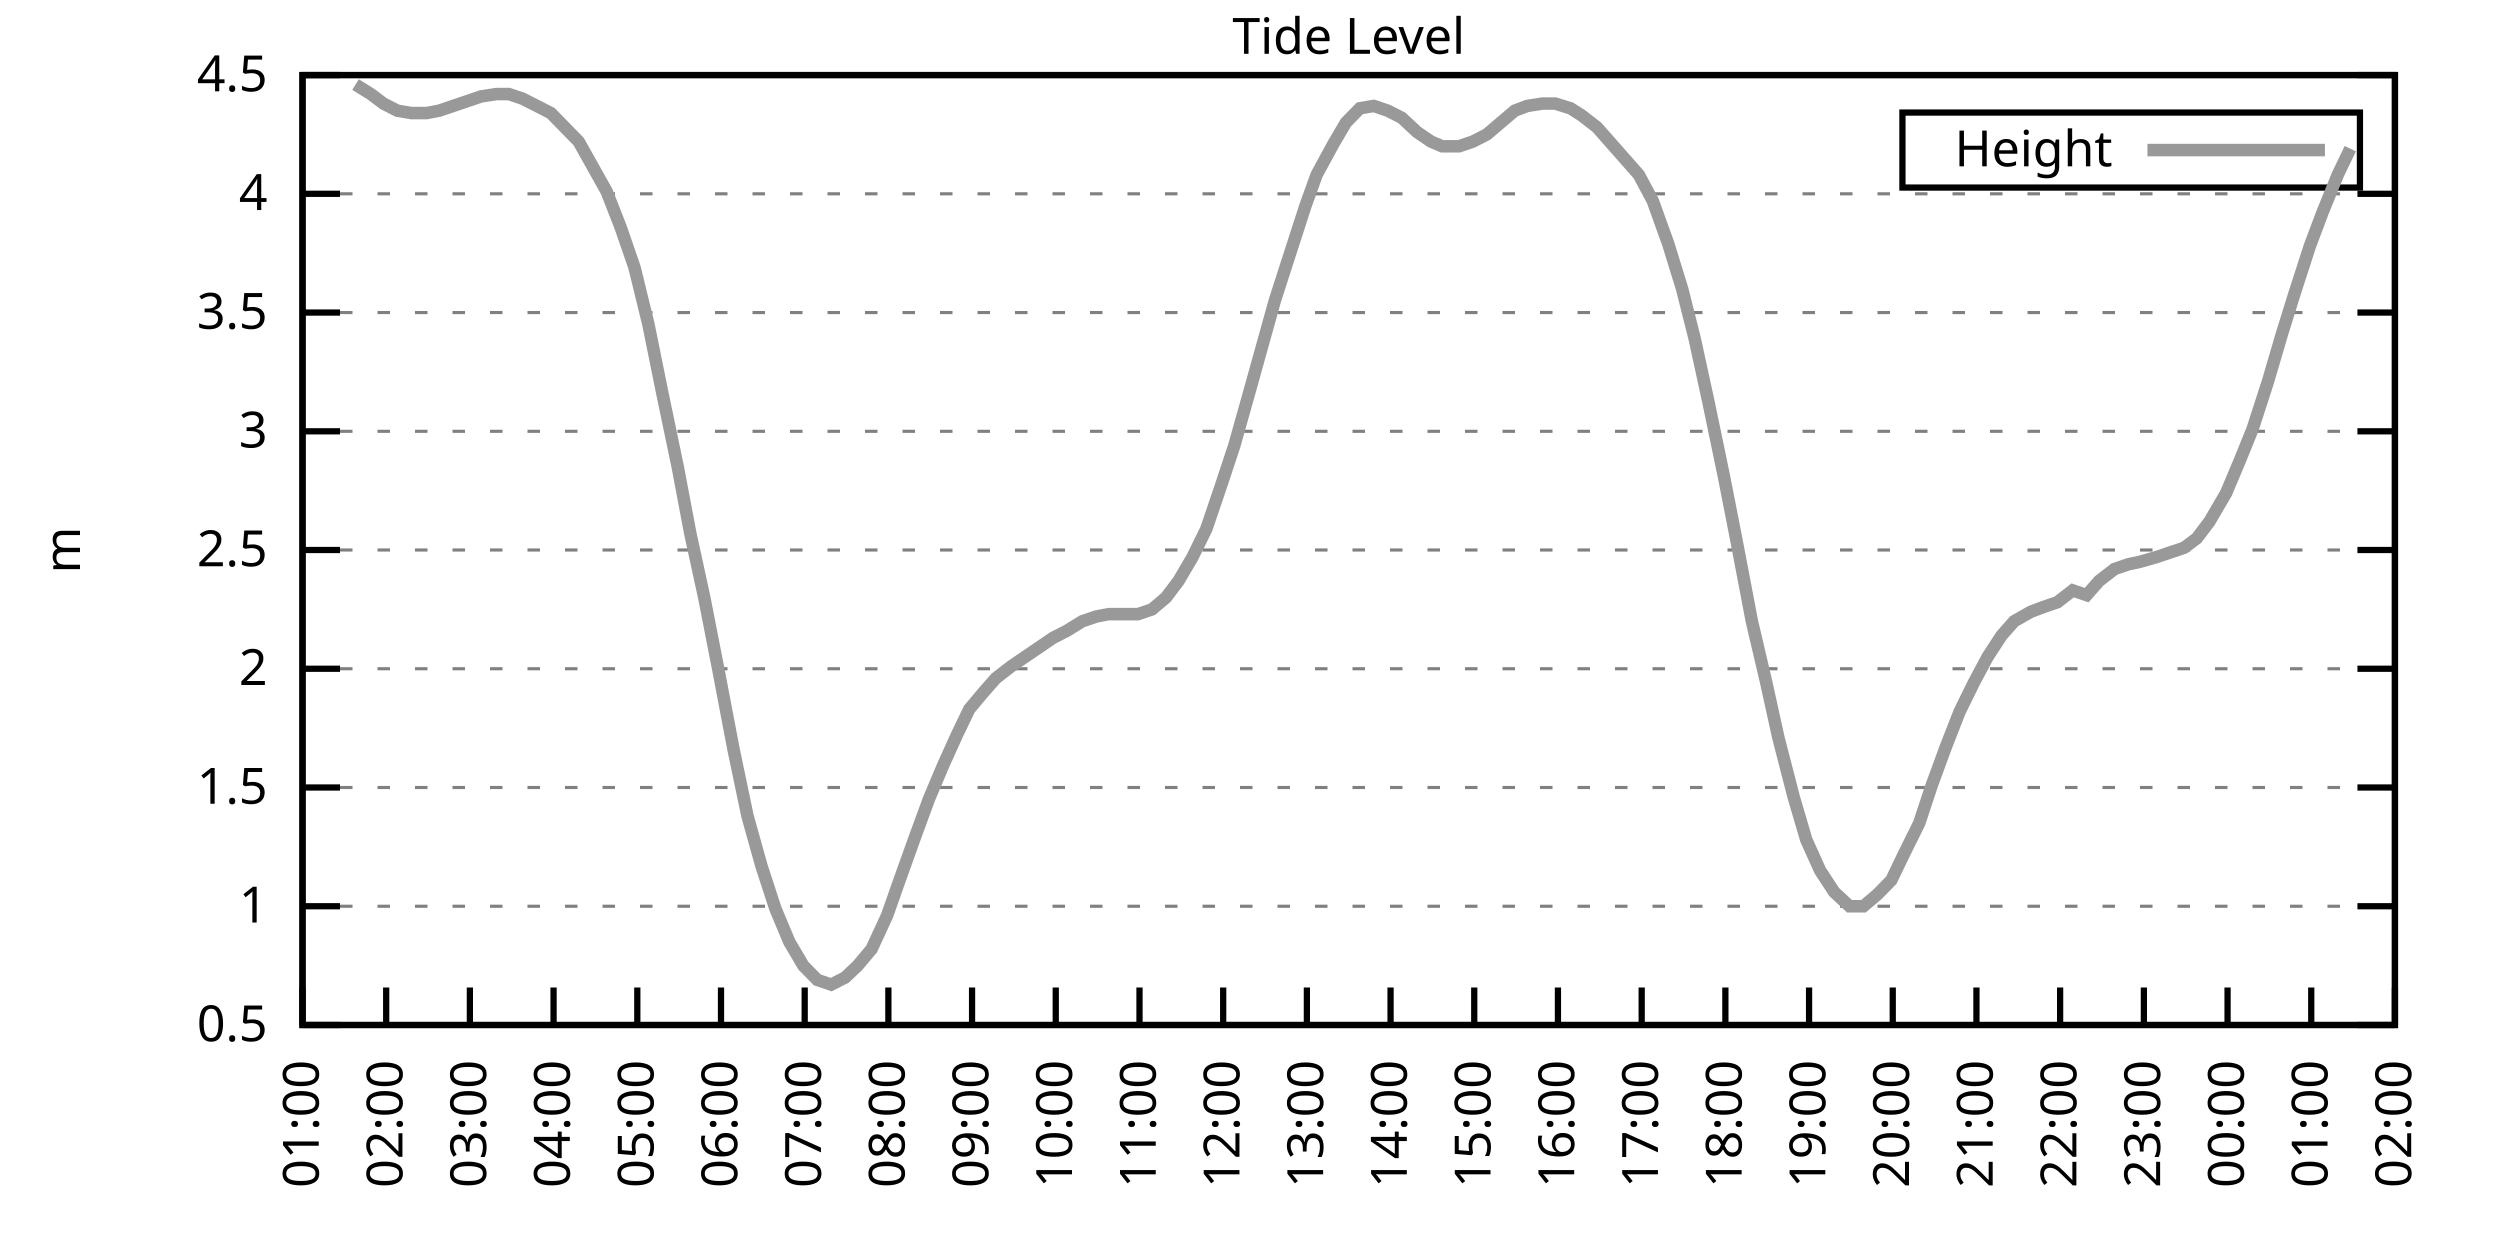
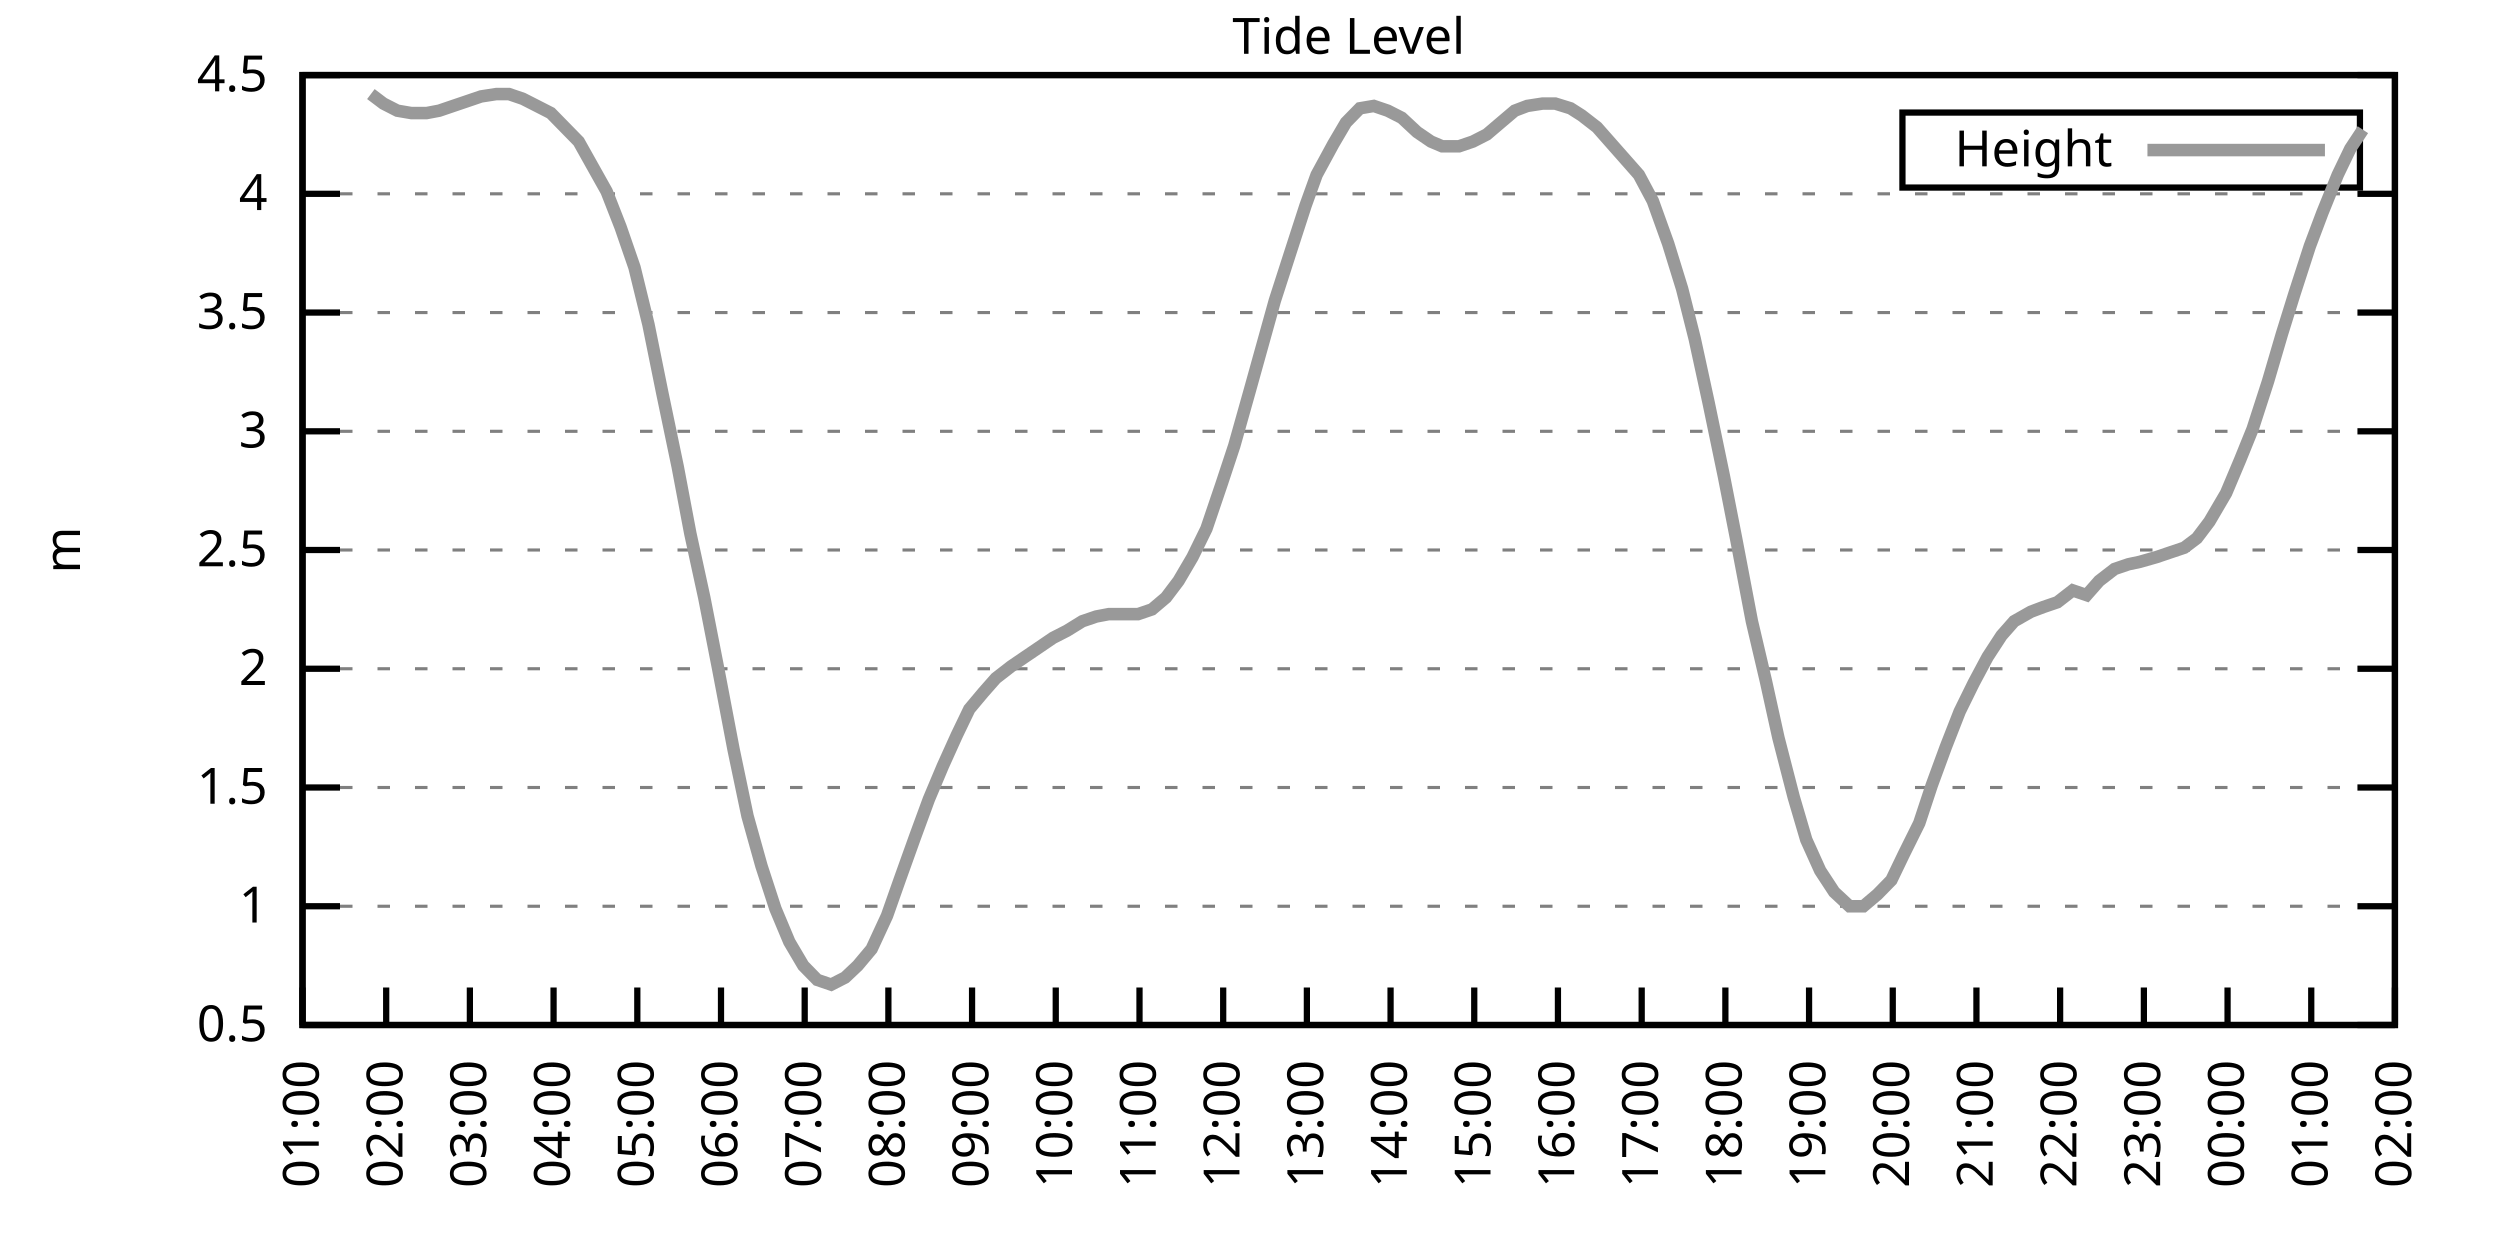
<svg xmlns="http://www.w3.org/2000/svg" xmlns:xlink="http://www.w3.org/1999/xlink" width="400" height="200" viewBox="0 0 400 200">
  <g id="gnuplot_canvas">
    <rect x="0" y="0" width="400" height="200" fill="none" />
    <defs>
      <circle id="gpDot" r="0.5" stroke-width="0.5" stroke="currentColor" />
      <path id="gpPt0" stroke-width="0.333" stroke="currentColor" d="M-1,0 h2 M0,-1 v2" />
      <path id="gpPt1" stroke-width="0.333" stroke="currentColor" d="M-1,-1 L1,1 M1,-1 L-1,1" />
      <path id="gpPt2" stroke-width="0.333" stroke="currentColor" d="M-1,0 L1,0 M0,-1 L0,1 M-1,-1 L1,1 M-1,1 L1,-1" />
      <rect id="gpPt3" stroke-width="0.333" stroke="currentColor" x="-1" y="-1" width="2" height="2" />
      <rect id="gpPt4" stroke-width="0.333" stroke="currentColor" fill="currentColor" x="-1" y="-1" width="2" height="2" />
      <circle id="gpPt5" stroke-width="0.333" stroke="currentColor" cx="0" cy="0" r="1" />
      <use xlink:href="#gpPt5" id="gpPt6" fill="currentColor" stroke="none" />
      <path id="gpPt7" stroke-width="0.333" stroke="currentColor" d="M0,-1.33 L-1.33,0.67 L1.33,0.67 z" />
      <use xlink:href="#gpPt7" id="gpPt8" fill="currentColor" stroke="none" />
      <use xlink:href="#gpPt7" id="gpPt9" stroke="currentColor" transform="rotate(180)" />
      <use xlink:href="#gpPt9" id="gpPt10" fill="currentColor" stroke="none" />
      <use xlink:href="#gpPt3" id="gpPt11" stroke="currentColor" transform="rotate(45)" />
      <use xlink:href="#gpPt11" id="gpPt12" fill="currentColor" stroke="none" />
      <path id="gpPt13" stroke-width="0.333" stroke="currentColor" d="M0,1.330 L1.265,0.411 L0.782,-1.067 L-0.782,-1.076 L-1.265,0.411 z" />
      <use xlink:href="#gpPt13" id="gpPt14" fill="currentColor" stroke="none" />
      <filter id="textbox" filterUnits="objectBoundingBox" x="0" y="0" height="1" width="1">
        <feFlood flood-color="white" flood-opacity="1" result="bgnd" />
        <feComposite in="SourceGraphic" in2="bgnd" operator="atop" />
      </filter>
      <filter id="greybox" filterUnits="objectBoundingBox" x="0" y="0" height="1" width="1">
        <feFlood flood-color="lightgrey" flood-opacity="1" result="grey" />
        <feComposite in="SourceGraphic" in2="grey" operator="atop" />
      </filter>
    </defs>
    <g fill="none" color="white" stroke="currentColor" stroke-width="1.00" stroke-linecap="butt" stroke-linejoin="miter">
</g>
    <g fill="none" color="black" stroke="currentColor" stroke-width="1.00" stroke-linecap="butt" stroke-linejoin="miter">
      <g stroke="none" shape-rendering="crispEdges">
        <polygon fill="rgb(255, 255, 255)" points="48.40,164.00 383.18,164.00 383.18,12.02 48.40,12.02 " />
      </g>
    </g>
    <g fill="none" color="black" stroke="currentColor" stroke-width="1.00" stroke-linecap="butt" stroke-linejoin="miter">
</g>
    <g fill="none" color="black" stroke="black" stroke-width="0.50" stroke-linecap="butt" stroke-linejoin="miter">
</g>
    <g fill="none" color="gray" stroke="currentColor" stroke-width="0.50" stroke-linecap="butt" stroke-linejoin="miter">
      <path stroke="gray" stroke-dasharray="2,4" class="gridline" d="M48.40,164.00 L383.19,164.00  " />
    </g>
    <g fill="none" color="gray" stroke="gray" stroke-width="1.00" stroke-linecap="butt" stroke-linejoin="miter">
</g>
    <g fill="none" color="black" stroke="currentColor" stroke-width="1.00" stroke-linecap="butt" stroke-linejoin="miter">
      <path stroke="black" d="M48.40,164.00 L54.40,164.00 M383.19,164.00 L377.19,164.00  " />
      <g transform="translate(42.80,166.60)" stroke="none" fill="black" font-family="Sans" font-size="8.00" text-anchor="end">
        <text>
          <tspan font-family="Sans"> 0.5</tspan>
        </text>
      </g>
    </g>
    <g fill="none" color="black" stroke="currentColor" stroke-width="1.00" stroke-linecap="butt" stroke-linejoin="miter">
</g>
    <g fill="none" color="black" stroke="black" stroke-width="0.50" stroke-linecap="butt" stroke-linejoin="miter">
</g>
    <g fill="none" color="gray" stroke="currentColor" stroke-width="0.50" stroke-linecap="butt" stroke-linejoin="miter">
      <path stroke="gray" stroke-dasharray="2,4" class="gridline" d="M48.40,145.00 L383.19,145.00  " />
    </g>
    <g fill="none" color="gray" stroke="gray" stroke-width="1.00" stroke-linecap="butt" stroke-linejoin="miter">
</g>
    <g fill="none" color="black" stroke="currentColor" stroke-width="1.00" stroke-linecap="butt" stroke-linejoin="miter">
      <path stroke="black" d="M48.40,145.00 L54.40,145.00 M383.19,145.00 L377.19,145.00  " />
      <g transform="translate(42.80,147.60)" stroke="none" fill="black" font-family="Sans" font-size="8.00" text-anchor="end">
        <text>
          <tspan font-family="Sans"> 1</tspan>
        </text>
      </g>
    </g>
    <g fill="none" color="black" stroke="currentColor" stroke-width="1.00" stroke-linecap="butt" stroke-linejoin="miter">
</g>
    <g fill="none" color="black" stroke="black" stroke-width="0.50" stroke-linecap="butt" stroke-linejoin="miter">
</g>
    <g fill="none" color="gray" stroke="currentColor" stroke-width="0.50" stroke-linecap="butt" stroke-linejoin="miter">
      <path stroke="gray" stroke-dasharray="2,4" class="gridline" d="M48.40,126.00 L383.19,126.00  " />
    </g>
    <g fill="none" color="gray" stroke="gray" stroke-width="1.00" stroke-linecap="butt" stroke-linejoin="miter">
</g>
    <g fill="none" color="black" stroke="currentColor" stroke-width="1.00" stroke-linecap="butt" stroke-linejoin="miter">
      <path stroke="black" d="M48.40,126.00 L54.40,126.00 M383.19,126.00 L377.19,126.00  " />
      <g transform="translate(42.80,128.60)" stroke="none" fill="black" font-family="Sans" font-size="8.00" text-anchor="end">
        <text>
          <tspan font-family="Sans"> 1.5</tspan>
        </text>
      </g>
    </g>
    <g fill="none" color="black" stroke="currentColor" stroke-width="1.00" stroke-linecap="butt" stroke-linejoin="miter">
</g>
    <g fill="none" color="black" stroke="black" stroke-width="0.50" stroke-linecap="butt" stroke-linejoin="miter">
</g>
    <g fill="none" color="gray" stroke="currentColor" stroke-width="0.50" stroke-linecap="butt" stroke-linejoin="miter">
      <path stroke="gray" stroke-dasharray="2,4" class="gridline" d="M48.40,107.00 L383.19,107.00  " />
    </g>
    <g fill="none" color="gray" stroke="gray" stroke-width="1.00" stroke-linecap="butt" stroke-linejoin="miter">
</g>
    <g fill="none" color="black" stroke="currentColor" stroke-width="1.00" stroke-linecap="butt" stroke-linejoin="miter">
      <path stroke="black" d="M48.40,107.00 L54.40,107.00 M383.19,107.00 L377.19,107.00  " />
      <g transform="translate(42.80,109.60)" stroke="none" fill="black" font-family="Sans" font-size="8.00" text-anchor="end">
        <text>
          <tspan font-family="Sans"> 2</tspan>
        </text>
      </g>
    </g>
    <g fill="none" color="black" stroke="currentColor" stroke-width="1.00" stroke-linecap="butt" stroke-linejoin="miter">
</g>
    <g fill="none" color="black" stroke="black" stroke-width="0.50" stroke-linecap="butt" stroke-linejoin="miter">
</g>
    <g fill="none" color="gray" stroke="currentColor" stroke-width="0.50" stroke-linecap="butt" stroke-linejoin="miter">
      <path stroke="gray" stroke-dasharray="2,4" class="gridline" d="M48.40,88.00 L383.19,88.00  " />
    </g>
    <g fill="none" color="gray" stroke="gray" stroke-width="1.00" stroke-linecap="butt" stroke-linejoin="miter">
</g>
    <g fill="none" color="black" stroke="currentColor" stroke-width="1.00" stroke-linecap="butt" stroke-linejoin="miter">
      <path stroke="black" d="M48.40,88.00 L54.40,88.00 M383.19,88.00 L377.19,88.00  " />
      <g transform="translate(42.80,90.60)" stroke="none" fill="black" font-family="Sans" font-size="8.00" text-anchor="end">
        <text>
          <tspan font-family="Sans"> 2.5</tspan>
        </text>
      </g>
    </g>
    <g fill="none" color="black" stroke="currentColor" stroke-width="1.00" stroke-linecap="butt" stroke-linejoin="miter">
</g>
    <g fill="none" color="black" stroke="black" stroke-width="0.50" stroke-linecap="butt" stroke-linejoin="miter">
</g>
    <g fill="none" color="gray" stroke="currentColor" stroke-width="0.50" stroke-linecap="butt" stroke-linejoin="miter">
      <path stroke="gray" stroke-dasharray="2,4" class="gridline" d="M48.40,69.01 L383.19,69.01  " />
    </g>
    <g fill="none" color="gray" stroke="gray" stroke-width="1.00" stroke-linecap="butt" stroke-linejoin="miter">
</g>
    <g fill="none" color="black" stroke="currentColor" stroke-width="1.00" stroke-linecap="butt" stroke-linejoin="miter">
      <path stroke="black" d="M48.40,69.01 L54.40,69.01 M383.19,69.01 L377.19,69.01  " />
      <g transform="translate(42.80,71.61)" stroke="none" fill="black" font-family="Sans" font-size="8.00" text-anchor="end">
        <text>
          <tspan font-family="Sans"> 3</tspan>
        </text>
      </g>
    </g>
    <g fill="none" color="black" stroke="currentColor" stroke-width="1.00" stroke-linecap="butt" stroke-linejoin="miter">
</g>
    <g fill="none" color="black" stroke="black" stroke-width="0.50" stroke-linecap="butt" stroke-linejoin="miter">
</g>
    <g fill="none" color="gray" stroke="currentColor" stroke-width="0.50" stroke-linecap="butt" stroke-linejoin="miter">
      <path stroke="gray" stroke-dasharray="2,4" class="gridline" d="M48.40,50.01 L383.19,50.01  " />
    </g>
    <g fill="none" color="gray" stroke="gray" stroke-width="1.00" stroke-linecap="butt" stroke-linejoin="miter">
</g>
    <g fill="none" color="black" stroke="currentColor" stroke-width="1.00" stroke-linecap="butt" stroke-linejoin="miter">
      <path stroke="black" d="M48.40,50.01 L54.40,50.01 M383.19,50.01 L377.19,50.01  " />
      <g transform="translate(42.80,52.61)" stroke="none" fill="black" font-family="Sans" font-size="8.00" text-anchor="end">
        <text>
          <tspan font-family="Sans"> 3.5</tspan>
        </text>
      </g>
    </g>
    <g fill="none" color="black" stroke="currentColor" stroke-width="1.00" stroke-linecap="butt" stroke-linejoin="miter">
</g>
    <g fill="none" color="black" stroke="black" stroke-width="0.50" stroke-linecap="butt" stroke-linejoin="miter">
</g>
    <g fill="none" color="gray" stroke="currentColor" stroke-width="0.50" stroke-linecap="butt" stroke-linejoin="miter">
      <path stroke="gray" stroke-dasharray="2,4" class="gridline" d="M48.40,31.01 L383.19,31.01  " />
    </g>
    <g fill="none" color="gray" stroke="gray" stroke-width="1.00" stroke-linecap="butt" stroke-linejoin="miter">
</g>
    <g fill="none" color="black" stroke="currentColor" stroke-width="1.00" stroke-linecap="butt" stroke-linejoin="miter">
      <path stroke="black" d="M48.40,31.01 L54.40,31.01 M383.19,31.01 L377.19,31.01  " />
      <g transform="translate(42.80,33.61)" stroke="none" fill="black" font-family="Sans" font-size="8.00" text-anchor="end">
        <text>
          <tspan font-family="Sans"> 4</tspan>
        </text>
      </g>
    </g>
    <g fill="none" color="black" stroke="currentColor" stroke-width="1.00" stroke-linecap="butt" stroke-linejoin="miter">
</g>
    <g fill="none" color="black" stroke="black" stroke-width="0.50" stroke-linecap="butt" stroke-linejoin="miter">
</g>
    <g fill="none" color="gray" stroke="currentColor" stroke-width="0.50" stroke-linecap="butt" stroke-linejoin="miter">
      <path stroke="gray" stroke-dasharray="2,4" class="gridline" d="M48.40,12.01 L383.19,12.01  " />
    </g>
    <g fill="none" color="gray" stroke="gray" stroke-width="1.00" stroke-linecap="butt" stroke-linejoin="miter">
</g>
    <g fill="none" color="black" stroke="currentColor" stroke-width="1.00" stroke-linecap="butt" stroke-linejoin="miter">
      <path stroke="black" d="M48.40,12.01 L54.40,12.01 M383.19,12.01 L377.19,12.01  " />
      <g transform="translate(42.80,14.61)" stroke="none" fill="black" font-family="Sans" font-size="8.00" text-anchor="end">
        <text>
          <tspan font-family="Sans"> 4.5</tspan>
        </text>
      </g>
    </g>
    <g fill="none" color="black" stroke="currentColor" stroke-width="1.00" stroke-linecap="butt" stroke-linejoin="miter">
      <path stroke="black" d="M48.40,164.00 L48.40,158.00  " />
      <g transform="translate(51.00,169.60) rotate(270.00)" stroke="none" fill="black" font-family="Sans" font-size="8.00" text-anchor="end">
        <text>
          <tspan font-family="Sans">01:00</tspan>
        </text>
      </g>
    </g>
    <g fill="none" color="black" stroke="currentColor" stroke-width="1.00" stroke-linecap="butt" stroke-linejoin="miter">
      <path stroke="black" d="M61.79,164.00 L61.79,158.00  " />
      <g transform="translate(64.39,169.60) rotate(270.00)" stroke="none" fill="black" font-family="Sans" font-size="8.00" text-anchor="end">
        <text>
          <tspan font-family="Sans">02:00</tspan>
        </text>
      </g>
    </g>
    <g fill="none" color="black" stroke="currentColor" stroke-width="1.00" stroke-linecap="butt" stroke-linejoin="miter">
      <path stroke="black" d="M75.18,164.00 L75.18,158.00  " />
      <g transform="translate(77.78,169.60) rotate(270.00)" stroke="none" fill="black" font-family="Sans" font-size="8.00" text-anchor="end">
        <text>
          <tspan font-family="Sans">03:00</tspan>
        </text>
      </g>
    </g>
    <g fill="none" color="black" stroke="currentColor" stroke-width="1.00" stroke-linecap="butt" stroke-linejoin="miter">
      <path stroke="black" d="M88.57,164.00 L88.57,158.00  " />
      <g transform="translate(91.17,169.60) rotate(270.00)" stroke="none" fill="black" font-family="Sans" font-size="8.00" text-anchor="end">
        <text>
          <tspan font-family="Sans">04:00</tspan>
        </text>
      </g>
    </g>
    <g fill="none" color="black" stroke="currentColor" stroke-width="1.00" stroke-linecap="butt" stroke-linejoin="miter">
      <path stroke="black" d="M101.97,164.00 L101.97,158.00  " />
      <g transform="translate(104.57,169.60) rotate(270.00)" stroke="none" fill="black" font-family="Sans" font-size="8.00" text-anchor="end">
        <text>
          <tspan font-family="Sans">05:00</tspan>
        </text>
      </g>
    </g>
    <g fill="none" color="black" stroke="currentColor" stroke-width="1.00" stroke-linecap="butt" stroke-linejoin="miter">
      <path stroke="black" d="M115.36,164.00 L115.36,158.00  " />
      <g transform="translate(117.96,169.60) rotate(270.00)" stroke="none" fill="black" font-family="Sans" font-size="8.00" text-anchor="end">
        <text>
          <tspan font-family="Sans">06:00</tspan>
        </text>
      </g>
    </g>
    <g fill="none" color="black" stroke="currentColor" stroke-width="1.00" stroke-linecap="butt" stroke-linejoin="miter">
      <path stroke="black" d="M128.75,164.00 L128.75,158.00  " />
      <g transform="translate(131.35,169.60) rotate(270.00)" stroke="none" fill="black" font-family="Sans" font-size="8.00" text-anchor="end">
        <text>
          <tspan font-family="Sans">07:00</tspan>
        </text>
      </g>
    </g>
    <g fill="none" color="black" stroke="currentColor" stroke-width="1.00" stroke-linecap="butt" stroke-linejoin="miter">
      <path stroke="black" d="M142.14,164.00 L142.14,158.00  " />
      <g transform="translate(144.74,169.60) rotate(270.00)" stroke="none" fill="black" font-family="Sans" font-size="8.00" text-anchor="end">
        <text>
          <tspan font-family="Sans">08:00</tspan>
        </text>
      </g>
    </g>
    <g fill="none" color="black" stroke="currentColor" stroke-width="1.00" stroke-linecap="butt" stroke-linejoin="miter">
      <path stroke="black" d="M155.53,164.00 L155.53,158.00  " />
      <g transform="translate(158.13,169.60) rotate(270.00)" stroke="none" fill="black" font-family="Sans" font-size="8.00" text-anchor="end">
        <text>
          <tspan font-family="Sans">09:00</tspan>
        </text>
      </g>
    </g>
    <g fill="none" color="black" stroke="currentColor" stroke-width="1.00" stroke-linecap="butt" stroke-linejoin="miter">
      <path stroke="black" d="M168.92,164.00 L168.92,158.00  " />
      <g transform="translate(171.52,169.60) rotate(270.00)" stroke="none" fill="black" font-family="Sans" font-size="8.00" text-anchor="end">
        <text>
          <tspan font-family="Sans">10:00</tspan>
        </text>
      </g>
    </g>
    <g fill="none" color="black" stroke="currentColor" stroke-width="1.00" stroke-linecap="butt" stroke-linejoin="miter">
      <path stroke="black" d="M182.32,164.00 L182.32,158.00  " />
      <g transform="translate(184.92,169.60) rotate(270.00)" stroke="none" fill="black" font-family="Sans" font-size="8.00" text-anchor="end">
        <text>
          <tspan font-family="Sans">11:00</tspan>
        </text>
      </g>
    </g>
    <g fill="none" color="black" stroke="currentColor" stroke-width="1.00" stroke-linecap="butt" stroke-linejoin="miter">
      <path stroke="black" d="M195.71,164.00 L195.71,158.00  " />
      <g transform="translate(198.31,169.60) rotate(270.00)" stroke="none" fill="black" font-family="Sans" font-size="8.00" text-anchor="end">
        <text>
          <tspan font-family="Sans">12:00</tspan>
        </text>
      </g>
    </g>
    <g fill="none" color="black" stroke="currentColor" stroke-width="1.00" stroke-linecap="butt" stroke-linejoin="miter">
      <path stroke="black" d="M209.10,164.00 L209.10,158.00  " />
      <g transform="translate(211.70,169.60) rotate(270.00)" stroke="none" fill="black" font-family="Sans" font-size="8.00" text-anchor="end">
        <text>
          <tspan font-family="Sans">13:00</tspan>
        </text>
      </g>
    </g>
    <g fill="none" color="black" stroke="currentColor" stroke-width="1.00" stroke-linecap="butt" stroke-linejoin="miter">
      <path stroke="black" d="M222.49,164.00 L222.49,158.00  " />
      <g transform="translate(225.09,169.60) rotate(270.00)" stroke="none" fill="black" font-family="Sans" font-size="8.00" text-anchor="end">
        <text>
          <tspan font-family="Sans">14:00</tspan>
        </text>
      </g>
    </g>
    <g fill="none" color="black" stroke="currentColor" stroke-width="1.00" stroke-linecap="butt" stroke-linejoin="miter">
      <path stroke="black" d="M235.88,164.00 L235.88,158.00  " />
      <g transform="translate(238.48,169.60) rotate(270.00)" stroke="none" fill="black" font-family="Sans" font-size="8.00" text-anchor="end">
        <text>
          <tspan font-family="Sans">15:00</tspan>
        </text>
      </g>
    </g>
    <g fill="none" color="black" stroke="currentColor" stroke-width="1.00" stroke-linecap="butt" stroke-linejoin="miter">
      <path stroke="black" d="M249.27,164.00 L249.27,158.00  " />
      <g transform="translate(251.87,169.60) rotate(270.00)" stroke="none" fill="black" font-family="Sans" font-size="8.00" text-anchor="end">
        <text>
          <tspan font-family="Sans">16:00</tspan>
        </text>
      </g>
    </g>
    <g fill="none" color="black" stroke="currentColor" stroke-width="1.00" stroke-linecap="butt" stroke-linejoin="miter">
      <path stroke="black" d="M262.67,164.00 L262.67,158.00  " />
      <g transform="translate(265.27,169.60) rotate(270.00)" stroke="none" fill="black" font-family="Sans" font-size="8.00" text-anchor="end">
        <text>
          <tspan font-family="Sans">17:00</tspan>
        </text>
      </g>
    </g>
    <g fill="none" color="black" stroke="currentColor" stroke-width="1.00" stroke-linecap="butt" stroke-linejoin="miter">
      <path stroke="black" d="M276.06,164.00 L276.06,158.00  " />
      <g transform="translate(278.66,169.60) rotate(270.00)" stroke="none" fill="black" font-family="Sans" font-size="8.00" text-anchor="end">
        <text>
          <tspan font-family="Sans">18:00</tspan>
        </text>
      </g>
    </g>
    <g fill="none" color="black" stroke="currentColor" stroke-width="1.00" stroke-linecap="butt" stroke-linejoin="miter">
      <path stroke="black" d="M289.45,164.00 L289.45,158.00  " />
      <g transform="translate(292.05,169.60) rotate(270.00)" stroke="none" fill="black" font-family="Sans" font-size="8.00" text-anchor="end">
        <text>
          <tspan font-family="Sans">19:00</tspan>
        </text>
      </g>
    </g>
    <g fill="none" color="black" stroke="currentColor" stroke-width="1.00" stroke-linecap="butt" stroke-linejoin="miter">
      <path stroke="black" d="M302.84,164.00 L302.84,158.00  " />
      <g transform="translate(305.44,169.60) rotate(270.00)" stroke="none" fill="black" font-family="Sans" font-size="8.00" text-anchor="end">
        <text>
          <tspan font-family="Sans">20:00</tspan>
        </text>
      </g>
    </g>
    <g fill="none" color="black" stroke="currentColor" stroke-width="1.00" stroke-linecap="butt" stroke-linejoin="miter">
      <path stroke="black" d="M316.23,164.00 L316.23,158.00  " />
      <g transform="translate(318.83,169.60) rotate(270.00)" stroke="none" fill="black" font-family="Sans" font-size="8.00" text-anchor="end">
        <text>
          <tspan font-family="Sans">21:00</tspan>
        </text>
      </g>
    </g>
    <g fill="none" color="black" stroke="currentColor" stroke-width="1.00" stroke-linecap="butt" stroke-linejoin="miter">
      <path stroke="black" d="M329.62,164.00 L329.62,158.00  " />
      <g transform="translate(332.22,169.60) rotate(270.00)" stroke="none" fill="black" font-family="Sans" font-size="8.00" text-anchor="end">
        <text>
          <tspan font-family="Sans">22:00</tspan>
        </text>
      </g>
    </g>
    <g fill="none" color="black" stroke="currentColor" stroke-width="1.00" stroke-linecap="butt" stroke-linejoin="miter">
      <path stroke="black" d="M343.02,164.00 L343.02,158.00  " />
      <g transform="translate(345.62,169.60) rotate(270.00)" stroke="none" fill="black" font-family="Sans" font-size="8.00" text-anchor="end">
        <text>
          <tspan font-family="Sans">23:00</tspan>
        </text>
      </g>
    </g>
    <g fill="none" color="black" stroke="currentColor" stroke-width="1.00" stroke-linecap="butt" stroke-linejoin="miter">
      <path stroke="black" d="M356.41,164.00 L356.41,158.00  " />
      <g transform="translate(359.01,169.60) rotate(270.00)" stroke="none" fill="black" font-family="Sans" font-size="8.00" text-anchor="end">
        <text>
          <tspan font-family="Sans">00:00</tspan>
        </text>
      </g>
    </g>
    <g fill="none" color="black" stroke="currentColor" stroke-width="1.00" stroke-linecap="butt" stroke-linejoin="miter">
      <path stroke="black" d="M369.80,164.00 L369.80,158.00  " />
      <g transform="translate(372.40,169.60) rotate(270.00)" stroke="none" fill="black" font-family="Sans" font-size="8.00" text-anchor="end">
        <text>
          <tspan font-family="Sans">01:00</tspan>
        </text>
      </g>
    </g>
    <g fill="none" color="black" stroke="currentColor" stroke-width="1.00" stroke-linecap="butt" stroke-linejoin="miter">
      <path stroke="black" d="M383.19,164.00 L383.19,158.00  " />
      <g transform="translate(385.79,169.60) rotate(270.00)" stroke="none" fill="black" font-family="Sans" font-size="8.00" text-anchor="end">
        <text>
          <tspan font-family="Sans">02:00</tspan>
        </text>
      </g>
    </g>
    <g fill="none" color="black" stroke="currentColor" stroke-width="1.00" stroke-linecap="butt" stroke-linejoin="miter">
</g>
    <g fill="none" color="black" stroke="currentColor" stroke-width="1.00" stroke-linecap="butt" stroke-linejoin="miter">
      <path stroke="black" d="M48.40,12.01 L48.40,164.00 L383.19,164.00 L383.19,12.01 L48.40,12.01 Z  " />
    </g>
    <g fill="none" color="black" stroke="currentColor" stroke-width="1.00" stroke-linecap="butt" stroke-linejoin="miter">
</g>
    <g fill="none" color="black" stroke="currentColor" stroke-width="1.00" stroke-linecap="butt" stroke-linejoin="miter">
      <path stroke="black" d="M304.39,30.01 L304.39,18.01 L377.59,18.01 L377.59,30.01 L304.39,30.01 Z  " />
    </g>
    <g id="Tide_level_plot_1">
      <g fill="none" color="white" stroke="black" stroke-width="2.00" stroke-linecap="butt" stroke-linejoin="miter">
</g>
      <g fill="none" color="black" stroke="currentColor" stroke-width="2.00" stroke-linecap="butt" stroke-linejoin="miter">
        <g transform="translate(337.99,26.61)" stroke="none" fill="black" font-family="Sans" font-size="8.00" text-anchor="end">
          <text>
            <tspan font-family="Sans">Height</tspan>
          </text>
        </g>
      </g>
      <g fill="none" color="black" stroke="currentColor" stroke-width="2.00" stroke-linecap="butt" stroke-linejoin="miter">
-         <path stroke="rgb(153, 153, 153)" d="M343.59,24.01 L371.99,24.01 M56.88,13.53 L59.34,15.05 L61.35,16.57 L63.58,17.71 L65.81,18.09 L68.26,18.09   L70.27,17.71 L72.50,16.95 L74.74,16.19 L76.97,15.43 L79.42,15.05 L81.43,15.05 L83.66,15.81 L85.90,16.95   L88.13,18.09 L90.36,20.37 L92.59,22.65 L97.06,30.63 L99.29,36.33 L101.52,42.79 L103.75,51.91 L105.98,62.93   L108.44,74.71 L110.45,85.35 L112.68,95.60 L114.91,107.00 L117.37,119.92 L119.60,130.56 L121.83,138.54 L124.06,145.38   L126.29,150.70 L128.53,154.50 L130.76,156.78 L132.99,157.54 L135.22,156.40 L137.23,154.50 L139.46,151.84 L141.92,146.52   L143.93,140.82 L146.38,133.98 L148.61,127.90 L150.85,122.58 L153.08,117.64 L155.09,113.46 L157.32,110.80 L159.33,108.52   L161.78,106.62 L164.01,105.10 L166.25,103.58 L168.48,102.06 L170.71,100.92 L173.17,99.40 L175.40,98.64 L177.41,98.26   L179.64,98.26 L182.09,98.26 L184.32,97.50 L186.56,95.60 L188.57,92.94 L190.80,89.14 L193.03,84.59 L195.48,77.37   L197.49,71.29 L199.95,62.55 L201.96,55.33 L203.97,48.11 L206.42,40.51 L208.88,32.91 L210.66,27.97 L213.34,23.03   L215.35,19.61 L217.58,17.33 L219.81,16.95 L222.04,17.71 L224.28,18.85 L226.73,21.13 L228.96,22.65 L230.75,23.41   L233.43,23.41 L235.66,22.65 L237.89,21.51 L240.12,19.61 L242.36,17.71 L244.36,16.95 L246.82,16.57 L248.83,16.57   L251.28,17.33 L253.07,18.47 L255.52,20.37 L257.53,22.65 L262.22,27.97 L264.45,32.15 L266.91,38.99 L269.14,46.21   L271.15,54.19 L273.38,64.45 L275.83,76.23 L277.84,86.49 L280.30,99.40 L282.53,108.90 L284.54,118.02 L286.99,127.52   L289.00,134.36 L291.23,139.30 L293.47,142.72 L295.92,145.00 L298.15,145.00 L300.39,143.10 L302.62,140.82 L304.63,136.64   L307.08,131.70 L309.09,125.62 L311.32,119.54 L313.55,113.84 L315.79,109.28 L318.02,105.10 L320.25,101.68 L322.26,99.40   L324.94,97.88 L326.95,97.12 L329.18,96.36 L331.63,94.46 L333.86,95.22 L335.87,92.94 L338.33,91.04 L340.56,90.28   L342.35,89.90 L345.02,89.14 L347.26,88.38 L349.49,87.63 L351.50,86.11 L353.51,83.45 L356.18,78.89 L358.42,73.57   L360.42,68.63 L362.88,61.03 L365.11,53.43 L367.12,46.97 L369.58,39.37 L371.58,34.05 L374.04,27.97 L376.05,23.79    " />
+         <path stroke="rgb(153, 153, 153)" d="M343.59,24.01 L371.99,24.01 M59.34,15.05 L61.35,16.57 L63.58,17.71 L65.81,18.09 L68.26,18.09 L70.27,17.71   L72.50,16.95 L74.74,16.19 L76.97,15.43 L79.42,15.05 L81.43,15.05 L83.66,15.81 L85.90,16.95 L88.13,18.09   L90.36,20.37 L92.59,22.65 L97.06,30.63 L99.29,36.33 L101.52,42.79 L103.75,51.91 L105.98,62.93 L108.44,74.71   L110.45,85.35 L112.68,95.60 L114.91,107.00 L117.37,119.92 L119.60,130.56 L121.83,138.54 L124.06,145.38 L126.29,150.70   L128.53,154.50 L130.76,156.78 L132.99,157.54 L135.22,156.40 L137.23,154.50 L139.46,151.84 L141.92,146.52 L143.93,140.82   L146.38,133.98 L148.61,127.90 L150.85,122.58 L153.08,117.64 L155.09,113.46 L157.32,110.80 L159.33,108.52 L161.78,106.62   L164.01,105.10 L166.25,103.58 L168.48,102.06 L170.71,100.92 L173.17,99.40 L175.40,98.64 L177.41,98.26 L179.64,98.26   L182.09,98.26 L184.32,97.50 L186.56,95.60 L188.57,92.94 L190.80,89.14 L193.03,84.59 L195.48,77.37 L197.49,71.29   L199.95,62.55 L201.96,55.33 L203.97,48.11 L206.42,40.51 L208.88,32.91 L210.66,27.97 L213.34,23.03 L215.35,19.61   L217.58,17.33 L219.81,16.95 L222.04,17.71 L224.28,18.85 L226.73,21.13 L228.96,22.65 L230.75,23.41 L233.43,23.41   L235.66,22.65 L237.89,21.51 L240.12,19.61 L242.36,17.71 L244.36,16.95 L246.82,16.57 L248.83,16.57 L251.28,17.33   L253.07,18.47 L255.52,20.37 L257.53,22.65 L262.22,27.97 L264.45,32.15 L266.91,38.99 L269.14,46.21 L271.15,54.19   L273.38,64.45 L275.83,76.23 L277.84,86.49 L280.30,99.40 L282.53,108.90 L284.54,118.02 L286.99,127.52 L289.00,134.36   L291.23,139.30 L293.47,142.72 L295.92,145.00 L298.15,145.00 L300.39,143.10 L302.62,140.82 L304.63,136.64 L307.08,131.70   L309.09,125.62 L311.32,119.54 L313.55,113.84 L315.79,109.28 L318.02,105.10 L320.25,101.68 L322.26,99.40 L324.94,97.88   L326.95,97.12 L329.18,96.36 L331.63,94.46 L333.86,95.22 L335.87,92.94 L338.33,91.04 L340.56,90.28 L342.35,89.90   L345.02,89.14 L347.26,88.38 L349.49,87.63 L351.50,86.11 L353.51,83.45 L356.18,78.89 L358.42,73.57 L360.42,68.63   L362.88,61.03 L365.11,53.43 L367.12,46.97 L369.58,39.37 L371.58,34.05 L374.04,27.97 L376.05,23.79 L378.06,20.75    " />
      </g>
    </g>
    <g fill="none" color="black" stroke="currentColor" stroke-width="2.00" stroke-linecap="butt" stroke-linejoin="miter">
</g>
    <g fill="none" color="black" stroke="black" stroke-width="1.00" stroke-linecap="butt" stroke-linejoin="miter">
</g>
    <g fill="none" color="black" stroke="currentColor" stroke-width="1.00" stroke-linecap="butt" stroke-linejoin="miter">
      <path stroke="black" d="M48.40,12.01 L48.40,164.00 L383.19,164.00 L383.19,12.01 L48.40,12.01 Z  " />
      <g transform="translate(12.80,88.01) rotate(270.00)" stroke="none" fill="black" font-family="Sans" font-size="8.00" text-anchor="middle">
        <text>
          <tspan font-family="Sans">m</tspan>
        </text>
      </g>
    </g>
    <g fill="none" color="black" stroke="currentColor" stroke-width="1.00" stroke-linecap="butt" stroke-linejoin="miter">
</g>
    <g fill="none" color="black" stroke="currentColor" stroke-width="1.00" stroke-linecap="butt" stroke-linejoin="miter">
      <g transform="translate(215.79,8.61)" stroke="none" fill="black" font-family="Sans" font-size="8.00" text-anchor="middle">
        <text>
          <tspan font-family="Sans">Tide Level</tspan>
        </text>
      </g>
    </g>
    <g fill="none" color="black" stroke="currentColor" stroke-width="1.00" stroke-linecap="butt" stroke-linejoin="miter">
</g>
  </g>
</svg>
